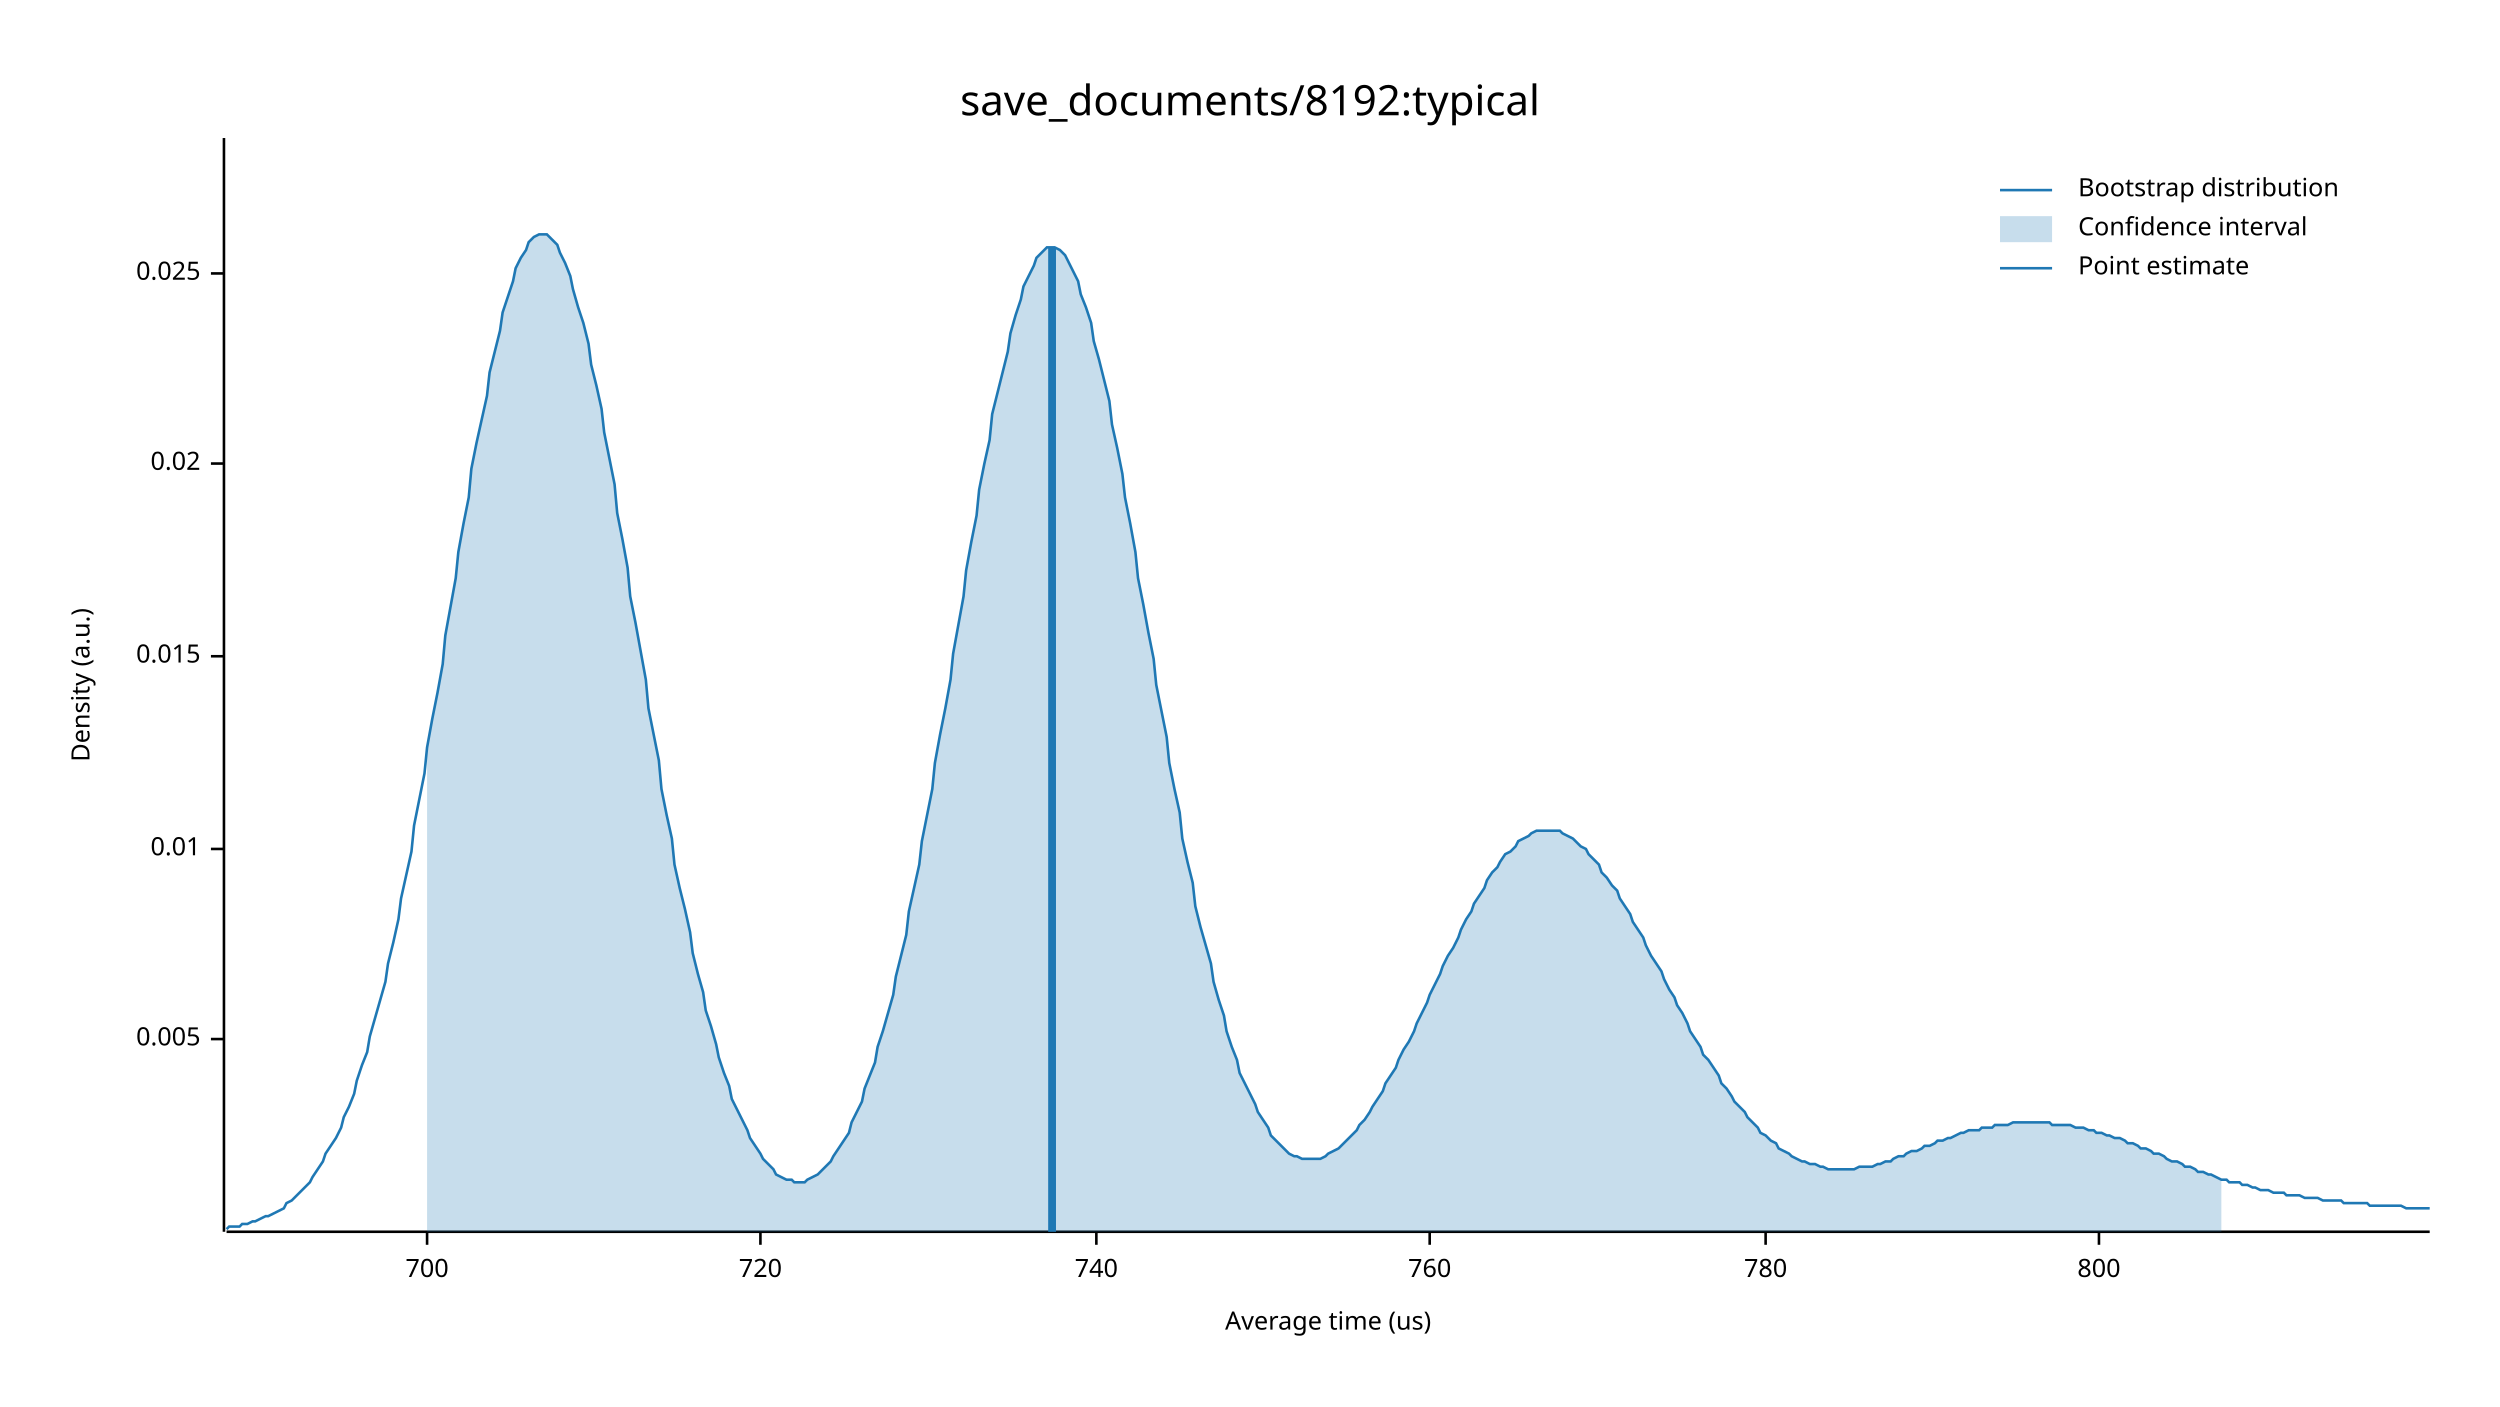
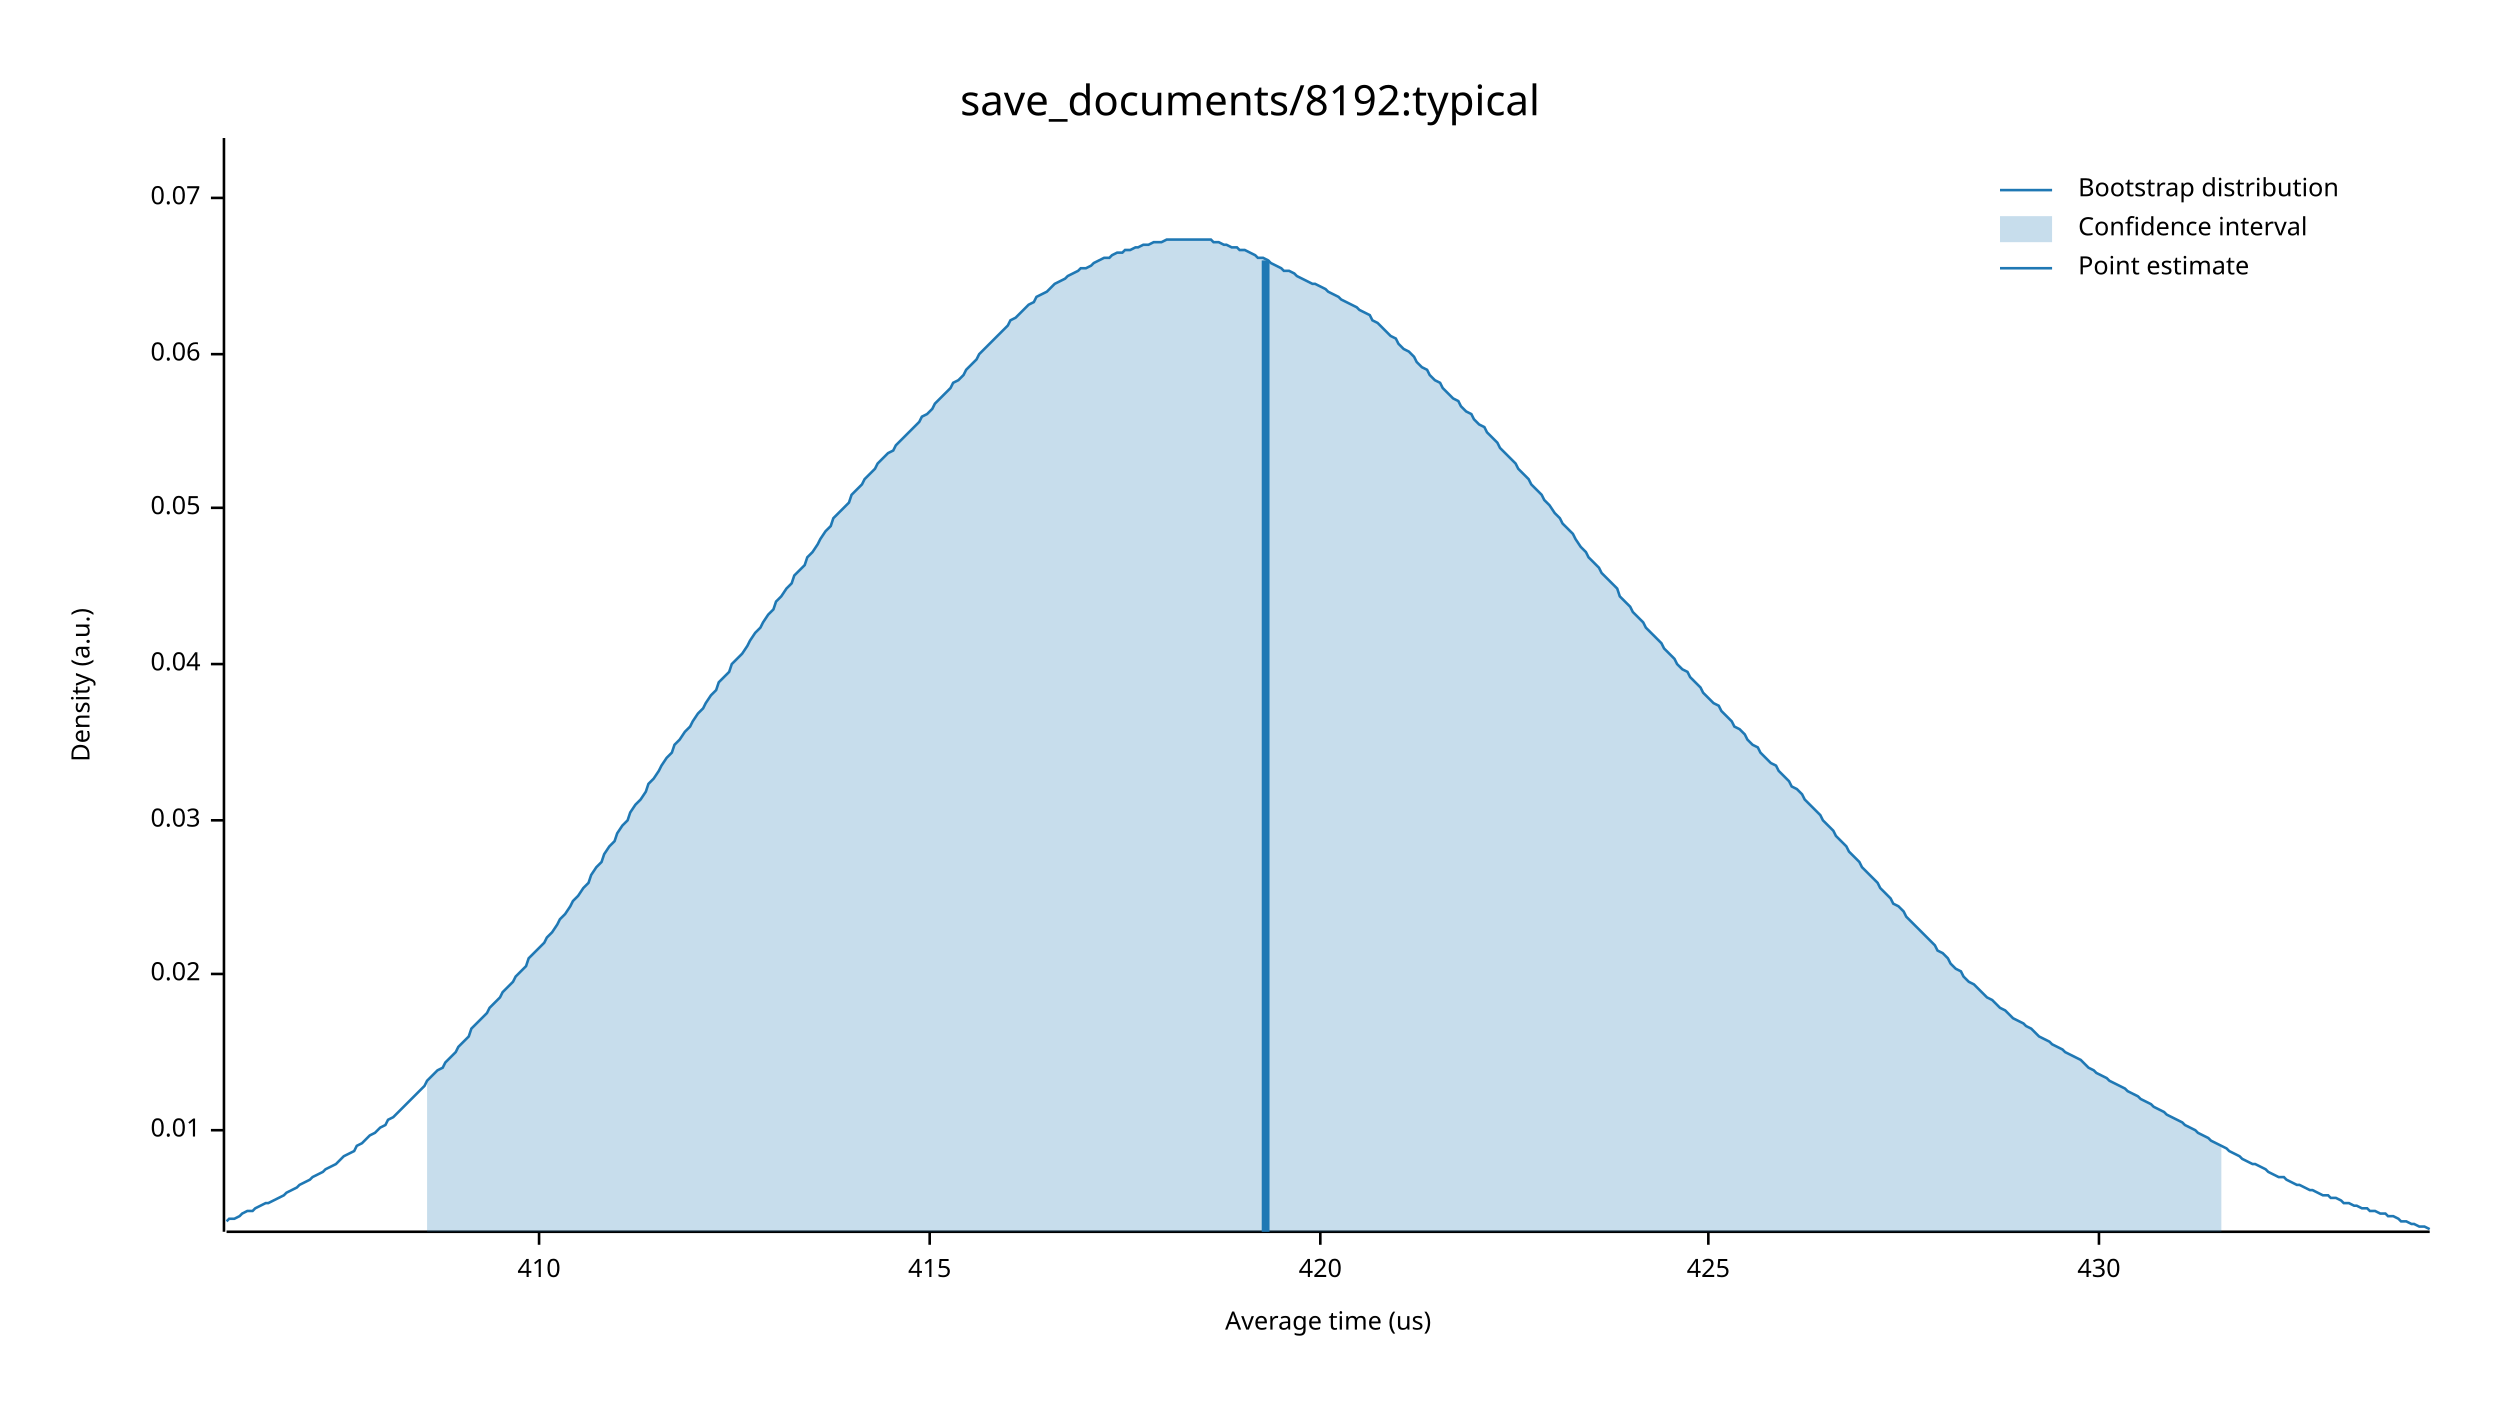
<svg xmlns="http://www.w3.org/2000/svg" width="960" height="540" viewBox="0 0 960 540">
  <text x="480" y="32" dy="0.76em" text-anchor="middle" font-family="sans-serif" font-size="16.129" opacity="1" fill="#000000">
save_documents/8192:typical
</text>
  <text x="27" y="263" dy="0.76em" text-anchor="middle" font-family="sans-serif" font-size="9.677" opacity="1" fill="#000000" transform="rotate(270, 27, 263)">
Density (a.u.)
</text>
  <text x="510" y="513" dy="-0.5ex" text-anchor="middle" font-family="sans-serif" font-size="9.677" opacity="1" fill="#000000">
Average time (us)
</text>
  <polyline fill="none" opacity="1" stroke="#000000" stroke-width="1" points="86,53 86,473 " />
-   <text x="77" y="399" dy="0.5ex" text-anchor="end" font-family="sans-serif" font-size="9.677" opacity="1" fill="#000000">
- 0.005
- </text>
-   <polyline fill="none" opacity="1" stroke="#000000" stroke-width="1" points="81,399 86,399 " />
-   <text x="77" y="326" dy="0.5ex" text-anchor="end" font-family="sans-serif" font-size="9.677" opacity="1" fill="#000000">
+   <text x="77" y="434" dy="0.5ex" text-anchor="end" font-family="sans-serif" font-size="9.677" opacity="1" fill="#000000">
0.01
</text>
-   <polyline fill="none" opacity="1" stroke="#000000" stroke-width="1" points="81,326 86,326 " />
-   <text x="77" y="252" dy="0.5ex" text-anchor="end" font-family="sans-serif" font-size="9.677" opacity="1" fill="#000000">
- 0.015
- </text>
-   <polyline fill="none" opacity="1" stroke="#000000" stroke-width="1" points="81,252 86,252 " />
-   <text x="77" y="178" dy="0.5ex" text-anchor="end" font-family="sans-serif" font-size="9.677" opacity="1" fill="#000000">
+   <polyline fill="none" opacity="1" stroke="#000000" stroke-width="1" points="81,434 86,434 " />
+   <text x="77" y="374" dy="0.5ex" text-anchor="end" font-family="sans-serif" font-size="9.677" opacity="1" fill="#000000">
0.02
</text>
-   <polyline fill="none" opacity="1" stroke="#000000" stroke-width="1" points="81,178 86,178 " />
-   <text x="77" y="105" dy="0.5ex" text-anchor="end" font-family="sans-serif" font-size="9.677" opacity="1" fill="#000000">
- 0.025
+   <polyline fill="none" opacity="1" stroke="#000000" stroke-width="1" points="81,374 86,374 " />
+   <text x="77" y="315" dy="0.5ex" text-anchor="end" font-family="sans-serif" font-size="9.677" opacity="1" fill="#000000">
+ 0.03
</text>
-   <polyline fill="none" opacity="1" stroke="#000000" stroke-width="1" points="81,105 86,105 " />
+   <polyline fill="none" opacity="1" stroke="#000000" stroke-width="1" points="81,315 86,315 " />
+   <text x="77" y="255" dy="0.5ex" text-anchor="end" font-family="sans-serif" font-size="9.677" opacity="1" fill="#000000">
+ 0.04
+ </text>
+   <polyline fill="none" opacity="1" stroke="#000000" stroke-width="1" points="81,255 86,255 " />
+   <text x="77" y="195" dy="0.5ex" text-anchor="end" font-family="sans-serif" font-size="9.677" opacity="1" fill="#000000">
+ 0.05
+ </text>
+   <polyline fill="none" opacity="1" stroke="#000000" stroke-width="1" points="81,195 86,195 " />
+   <text x="77" y="136" dy="0.5ex" text-anchor="end" font-family="sans-serif" font-size="9.677" opacity="1" fill="#000000">
+ 0.06
+ </text>
+   <polyline fill="none" opacity="1" stroke="#000000" stroke-width="1" points="81,136 86,136 " />
+   <text x="77" y="76" dy="0.5ex" text-anchor="end" font-family="sans-serif" font-size="9.677" opacity="1" fill="#000000">
+ 0.07
+ </text>
+   <polyline fill="none" opacity="1" stroke="#000000" stroke-width="1" points="81,76 86,76 " />
  <polyline fill="none" opacity="1" stroke="#000000" stroke-width="1" points="87,473 933,473 " />
-   <text x="164" y="483" dy="0.76em" text-anchor="middle" font-family="sans-serif" font-size="9.677" opacity="1" fill="#000000">
- 700
+   <text x="207" y="483" dy="0.76em" text-anchor="middle" font-family="sans-serif" font-size="9.677" opacity="1" fill="#000000">
+ 410
</text>
-   <polyline fill="none" opacity="1" stroke="#000000" stroke-width="1" points="164,473 164,478 " />
-   <text x="292" y="483" dy="0.76em" text-anchor="middle" font-family="sans-serif" font-size="9.677" opacity="1" fill="#000000">
- 720
+   <polyline fill="none" opacity="1" stroke="#000000" stroke-width="1" points="207,473 207,478 " />
+   <text x="357" y="483" dy="0.76em" text-anchor="middle" font-family="sans-serif" font-size="9.677" opacity="1" fill="#000000">
+ 415
</text>
-   <polyline fill="none" opacity="1" stroke="#000000" stroke-width="1" points="292,473 292,478 " />
-   <text x="421" y="483" dy="0.76em" text-anchor="middle" font-family="sans-serif" font-size="9.677" opacity="1" fill="#000000">
- 740
+   <polyline fill="none" opacity="1" stroke="#000000" stroke-width="1" points="357,473 357,478 " />
+   <text x="507" y="483" dy="0.76em" text-anchor="middle" font-family="sans-serif" font-size="9.677" opacity="1" fill="#000000">
+ 420
</text>
-   <polyline fill="none" opacity="1" stroke="#000000" stroke-width="1" points="421,473 421,478 " />
-   <text x="549" y="483" dy="0.76em" text-anchor="middle" font-family="sans-serif" font-size="9.677" opacity="1" fill="#000000">
- 760
+   <polyline fill="none" opacity="1" stroke="#000000" stroke-width="1" points="507,473 507,478 " />
+   <text x="656" y="483" dy="0.76em" text-anchor="middle" font-family="sans-serif" font-size="9.677" opacity="1" fill="#000000">
+ 425
</text>
-   <polyline fill="none" opacity="1" stroke="#000000" stroke-width="1" points="549,473 549,478 " />
-   <text x="678" y="483" dy="0.76em" text-anchor="middle" font-family="sans-serif" font-size="9.677" opacity="1" fill="#000000">
- 780
- </text>
-   <polyline fill="none" opacity="1" stroke="#000000" stroke-width="1" points="678,473 678,478 " />
+   <polyline fill="none" opacity="1" stroke="#000000" stroke-width="1" points="656,473 656,478 " />
  <text x="806" y="483" dy="0.76em" text-anchor="middle" font-family="sans-serif" font-size="9.677" opacity="1" fill="#000000">
- 800
+ 430
</text>
  <polyline fill="none" opacity="1" stroke="#000000" stroke-width="1" points="806,473 806,478 " />
-   <polyline fill="none" opacity="1" stroke="#1F78B4" stroke-width="1" points="87,472 88,471 90,471 92,471 93,470 95,470 97,469 98,469 100,468 102,467 103,467 105,466 107,465 109,464 110,462 112,461 114,459 115,458 117,456 119,454 120,452 122,449 124,446 125,443 127,440 129,437 131,433 132,429 134,425 136,420 137,415 139,409 141,404 142,398 144,391 146,384 148,377 149,370 151,362 153,353 154,345 156,336 158,327 159,317 161,307 163,297 164,287 166,276 168,266 170,255 171,244 173,233 175,222 176,212 178,201 180,191 181,180 183,170 185,161 187,152 188,143 190,135 192,127 193,120 195,114 197,108 198,103 200,99 202,96 203,93 205,91 207,90 209,90 210,90 212,92 214,94 215,97 217,101 219,106 220,111 222,118 224,124 226,132 227,140 229,148 231,157 232,166 234,176 236,186 237,197 239,207 241,218 242,229 244,239 246,250 248,261 249,272 251,282 253,292 254,303 256,313 258,322 259,332 261,341 263,349 265,358 266,366 268,374 270,381 271,388 273,394 275,401 276,406 278,412 280,417 281,422 283,426 285,430 287,434 288,437 290,440 292,443 293,445 295,447 297,449 298,451 300,452 302,453 304,453 305,454 307,454 309,454 310,453 312,452 314,451 315,450 317,448 319,446 320,444 322,441 324,438 326,435 327,431 329,427 331,423 332,418 334,413 336,408 337,402 339,396 341,389 343,382 344,375 346,367 348,359 349,350 351,341 353,332 354,323 356,313 358,303 359,293 361,282 363,272 365,261 366,251 368,240 370,229 371,219 373,208 375,198 376,188 378,178 380,169 381,159 383,151 385,143 387,135 388,128 390,121 392,115 393,110 395,106 397,102 398,99 400,97 402,95 404,95 405,95 407,96 409,98 410,100 412,104 414,108 415,113 417,118 419,124 420,131 422,138 424,146 426,154 427,163 429,172 431,182 432,191 434,201 436,212 437,222 439,232 441,243 443,253 444,263 446,273 448,283 449,293 451,303 453,312 454,322 456,331 458,339 459,348 461,356 463,363 465,370 466,377 468,384 470,390 471,396 473,402 475,407 476,412 478,416 480,420 482,424 483,427 485,430 487,433 488,436 490,438 492,440 493,441 495,443 497,444 498,444 500,445 502,445 504,445 505,445 507,445 509,444 510,443 512,442 514,441 515,440 517,438 519,436 521,434 522,432 524,430 526,427 527,425 529,422 531,419 532,416 534,413 536,410 537,407 539,403 541,400 543,396 544,393 546,389 548,385 549,382 551,378 553,374 554,371 556,367 558,364 560,360 561,357 563,353 565,350 566,347 568,344 570,341 571,338 573,335 575,333 576,331 578,328 580,327 582,325 583,323 585,322 587,321 588,320 590,319 592,319 593,319 595,319 597,319 599,319 600,320 602,321 604,322 605,323 607,325 609,326 610,328 612,330 614,332 615,335 617,337 619,340 621,342 622,345 624,348 626,351 627,354 629,357 631,360 632,363 634,367 636,370 638,373 639,376 641,380 643,383 644,386 646,389 648,393 649,396 651,399 653,402 654,405 656,407 658,410 660,413 661,416 663,418 665,421 666,423 668,425 670,427 671,429 673,431 675,433 676,435 678,436 680,438 682,439 683,441 685,442 687,443 688,444 690,445 692,446 693,446 695,447 697,447 699,448 700,448 702,449 704,449 705,449 707,449 709,449 710,449 712,449 714,448 715,448 717,448 719,448 721,447 722,447 724,446 726,446 727,445 729,444 731,444 732,443 734,442 736,442 738,441 739,440 741,440 743,439 744,438 746,438 748,437 749,437 751,436 753,435 754,435 756,434 758,434 760,434 761,433 763,433 765,433 766,432 768,432 770,432 771,432 773,431 775,431 777,431 778,431 780,431 782,431 783,431 785,431 787,431 788,432 790,432 792,432 793,432 795,432 797,433 799,433 800,433 802,434 804,434 805,435 807,435 809,436 810,436 812,437 814,437 816,438 817,439 819,439 821,440 822,441 824,441 826,442 827,443 829,443 831,444 832,445 834,446 836,446 838,447 839,448 841,448 843,449 844,450 846,450 848,451 849,451 851,452 853,453 855,453 856,454 858,454 860,454 861,455 863,455 865,456 866,456 868,457 870,457 871,457 873,458 875,458 877,458 878,459 880,459 882,459 883,459 885,460 887,460 888,460 890,460 892,461 894,461 895,461 897,461 899,461 900,462 902,462 904,462 905,462 907,462 909,462 910,463 912,463 914,463 916,463 917,463 919,463 921,463 922,463 924,464 926,464 927,464 929,464 931,464 933,464 " />
-   <polygon opacity="0.25" fill="#1F78B4" points="164,287 166,276 168,266 170,255 171,244 173,233 175,222 176,212 178,201 180,191 181,180 183,170 185,161 187,152 188,143 190,135 192,127 193,120 195,114 197,108 198,103 200,99 202,96 203,93 205,91 207,90 209,90 210,90 212,92 214,94 215,97 217,101 219,106 220,111 222,118 224,124 226,132 227,140 229,148 231,157 232,166 234,176 236,186 237,197 239,207 241,218 242,229 244,239 246,250 248,261 249,272 251,282 253,292 254,303 256,313 258,322 259,332 261,341 263,349 265,358 266,366 268,374 270,381 271,388 273,394 275,401 276,406 278,412 280,417 281,422 283,426 285,430 287,434 288,437 290,440 292,443 293,445 295,447 297,449 298,451 300,452 302,453 304,453 305,454 307,454 309,454 310,453 312,452 314,451 315,450 317,448 319,446 320,444 322,441 324,438 326,435 327,431 329,427 331,423 332,418 334,413 336,408 337,402 339,396 341,389 343,382 344,375 346,367 348,359 349,350 351,341 353,332 354,323 356,313 358,303 359,293 361,282 363,272 365,261 366,251 368,240 370,229 371,219 373,208 375,198 376,188 378,178 380,169 381,159 383,151 385,143 387,135 388,128 390,121 392,115 393,110 395,106 397,102 398,99 400,97 402,95 404,95 405,95 407,96 409,98 410,100 412,104 414,108 415,113 417,118 419,124 420,131 422,138 424,146 426,154 427,163 429,172 431,182 432,191 434,201 436,212 437,222 439,232 441,243 443,253 444,263 446,273 448,283 449,293 451,303 453,312 454,322 456,331 458,339 459,348 461,356 463,363 465,370 466,377 468,384 470,390 471,396 473,402 475,407 476,412 478,416 480,420 482,424 483,427 485,430 487,433 488,436 490,438 492,440 493,441 495,443 497,444 498,444 500,445 502,445 504,445 505,445 507,445 509,444 510,443 512,442 514,441 515,440 517,438 519,436 521,434 522,432 524,430 526,427 527,425 529,422 531,419 532,416 534,413 536,410 537,407 539,403 541,400 543,396 544,393 546,389 548,385 549,382 551,378 553,374 554,371 556,367 558,364 560,360 561,357 563,353 565,350 566,347 568,344 570,341 571,338 573,335 575,333 576,331 578,328 580,327 582,325 583,323 585,322 587,321 588,320 590,319 592,319 593,319 595,319 597,319 599,319 600,320 602,321 604,322 605,323 607,325 609,326 610,328 612,330 614,332 615,335 617,337 619,340 621,342 622,345 624,348 626,351 627,354 629,357 631,360 632,363 634,367 636,370 638,373 639,376 641,380 643,383 644,386 646,389 648,393 649,396 651,399 653,402 654,405 656,407 658,410 660,413 661,416 663,418 665,421 666,423 668,425 670,427 671,429 673,431 675,433 676,435 678,436 680,438 682,439 683,441 685,442 687,443 688,444 690,445 692,446 693,446 695,447 697,447 699,448 700,448 702,449 704,449 705,449 707,449 709,449 710,449 712,449 714,448 715,448 717,448 719,448 721,447 722,447 724,446 726,446 727,445 729,444 731,444 732,443 734,442 736,442 738,441 739,440 741,440 743,439 744,438 746,438 748,437 749,437 751,436 753,435 754,435 756,434 758,434 760,434 761,433 763,433 765,433 766,432 768,432 770,432 771,432 773,431 775,431 777,431 778,431 780,431 782,431 783,431 785,431 787,431 788,432 790,432 792,432 793,432 795,432 797,433 799,433 800,433 802,434 804,434 805,435 807,435 809,436 810,436 812,437 814,437 816,438 817,439 819,439 821,440 822,441 824,441 826,442 827,443 829,443 831,444 832,445 834,446 836,446 838,447 839,448 841,448 843,449 844,450 846,450 848,451 849,451 851,452 853,453 853,473 164,473 " />
-   <polyline fill="none" opacity="1" stroke="#1F78B4" stroke-width="3" points="404,473 404,95 " />
+   <polyline fill="none" opacity="1" stroke="#1F78B4" stroke-width="1" points="87,469 88,468 90,468 92,467 93,466 95,465 97,465 98,464 100,463 102,462 103,462 105,461 107,460 109,459 110,458 112,457 114,456 115,455 117,454 119,453 120,452 122,451 124,450 125,449 127,448 129,447 131,445 132,444 134,443 136,442 137,440 139,439 141,437 142,436 144,435 146,433 148,432 149,430 151,429 153,427 154,426 156,424 158,422 159,421 161,419 163,417 164,415 166,413 168,411 170,410 171,408 173,406 175,404 176,402 178,400 180,398 181,395 183,393 185,391 187,389 188,387 190,385 192,383 193,381 195,379 197,377 198,375 200,373 202,371 203,368 205,366 207,364 209,362 210,360 212,358 214,355 215,353 217,351 219,348 220,346 222,344 224,341 226,339 227,336 229,333 231,331 232,328 234,325 236,323 237,320 239,317 241,315 242,312 244,309 246,307 248,304 249,301 251,299 253,296 254,294 256,291 258,289 259,286 261,284 263,281 265,279 266,277 268,274 270,272 271,270 273,267 275,265 276,262 278,260 280,258 281,255 283,253 285,251 287,248 288,246 290,243 292,241 293,239 295,236 297,234 298,231 300,229 302,226 304,224 305,221 307,219 309,217 310,214 312,212 314,209 315,207 317,204 319,202 320,199 322,197 324,195 326,193 327,190 329,188 331,186 332,184 334,182 336,180 337,178 339,176 341,174 343,173 344,171 346,169 348,167 349,166 351,164 353,162 354,160 356,159 358,157 359,155 361,153 363,151 365,149 366,147 368,146 370,144 371,142 373,140 375,138 376,136 378,134 380,132 381,131 383,129 385,127 387,125 388,123 390,122 392,120 393,119 395,117 397,116 398,114 400,113 402,112 404,110 405,109 407,108 409,107 410,106 412,105 414,104 415,103 417,103 419,102 420,101 422,100 424,99 426,99 427,98 429,97 431,97 432,96 434,96 436,95 437,95 439,94 441,94 443,93 444,93 446,93 448,92 449,92 451,92 453,92 454,92 456,92 458,92 459,92 461,92 463,92 465,92 466,93 468,93 470,94 471,94 473,95 475,95 476,96 478,96 480,97 482,98 483,99 485,99 487,100 488,101 490,102 492,103 493,104 495,104 497,105 498,106 500,107 502,108 504,109 505,109 507,110 509,111 510,112 512,113 514,114 515,115 517,116 519,117 521,118 522,119 524,120 526,121 527,123 529,124 531,126 532,127 534,129 536,130 537,132 539,134 541,135 543,137 544,139 546,141 548,142 549,144 551,146 553,147 554,149 556,151 558,153 560,154 561,156 563,158 565,159 566,161 568,163 570,164 571,166 573,168 575,170 576,172 578,174 580,176 582,178 583,180 585,182 587,184 588,186 590,188 592,190 593,192 595,194 597,197 599,199 600,201 602,203 604,205 605,207 607,210 609,212 610,214 612,216 614,218 615,220 617,222 619,224 621,226 622,229 624,231 626,233 627,235 629,237 631,239 632,241 634,243 636,245 638,247 639,249 641,251 643,253 644,255 646,257 648,258 649,260 651,262 653,264 654,266 656,268 658,270 660,271 661,273 663,275 665,277 666,279 668,280 670,282 671,284 673,286 675,287 676,289 678,291 680,293 682,294 683,296 685,298 687,300 688,302 690,303 692,305 693,307 695,309 697,311 699,313 700,315 702,317 704,319 705,321 707,323 709,325 710,327 712,329 714,331 715,333 717,335 719,337 721,339 722,341 724,343 726,345 727,347 729,348 731,350 732,352 734,354 736,356 738,358 739,359 741,361 743,363 744,365 746,366 748,368 749,370 751,372 753,373 754,375 756,377 758,378 760,380 761,381 763,383 765,384 766,385 768,387 770,388 771,389 773,391 775,392 777,393 778,394 780,395 782,397 783,398 785,399 787,400 788,401 790,402 792,403 793,404 795,405 797,406 799,407 800,408 802,410 804,411 805,412 807,413 809,414 810,415 812,416 814,417 816,418 817,419 819,420 821,421 822,422 824,423 826,424 827,425 829,426 831,427 832,428 834,429 836,430 838,431 839,432 841,433 843,434 844,435 846,436 848,437 849,438 851,439 853,440 855,441 856,442 858,443 860,444 861,445 863,446 865,447 866,447 868,448 870,449 871,450 873,451 875,452 877,452 878,453 880,454 882,455 883,455 885,456 887,457 888,457 890,458 892,459 894,459 895,460 897,460 899,461 900,462 902,462 904,463 905,463 907,464 909,464 910,465 912,465 914,466 916,466 917,467 919,467 921,468 922,469 924,469 926,470 927,470 929,471 931,471 933,472 " />
+   <polygon opacity="0.25" fill="#1F78B4" points="164,415 166,413 168,411 170,410 171,408 173,406 175,404 176,402 178,400 180,398 181,395 183,393 185,391 187,389 188,387 190,385 192,383 193,381 195,379 197,377 198,375 200,373 202,371 203,368 205,366 207,364 209,362 210,360 212,358 214,355 215,353 217,351 219,348 220,346 222,344 224,341 226,339 227,336 229,333 231,331 232,328 234,325 236,323 237,320 239,317 241,315 242,312 244,309 246,307 248,304 249,301 251,299 253,296 254,294 256,291 258,289 259,286 261,284 263,281 265,279 266,277 268,274 270,272 271,270 273,267 275,265 276,262 278,260 280,258 281,255 283,253 285,251 287,248 288,246 290,243 292,241 293,239 295,236 297,234 298,231 300,229 302,226 304,224 305,221 307,219 309,217 310,214 312,212 314,209 315,207 317,204 319,202 320,199 322,197 324,195 326,193 327,190 329,188 331,186 332,184 334,182 336,180 337,178 339,176 341,174 343,173 344,171 346,169 348,167 349,166 351,164 353,162 354,160 356,159 358,157 359,155 361,153 363,151 365,149 366,147 368,146 370,144 371,142 373,140 375,138 376,136 378,134 380,132 381,131 383,129 385,127 387,125 388,123 390,122 392,120 393,119 395,117 397,116 398,114 400,113 402,112 404,110 405,109 407,108 409,107 410,106 412,105 414,104 415,103 417,103 419,102 420,101 422,100 424,99 426,99 427,98 429,97 431,97 432,96 434,96 436,95 437,95 439,94 441,94 443,93 444,93 446,93 448,92 449,92 451,92 453,92 454,92 456,92 458,92 459,92 461,92 463,92 465,92 466,93 468,93 470,94 471,94 473,95 475,95 476,96 478,96 480,97 482,98 483,99 485,99 487,100 488,101 490,102 492,103 493,104 495,104 497,105 498,106 500,107 502,108 504,109 505,109 507,110 509,111 510,112 512,113 514,114 515,115 517,116 519,117 521,118 522,119 524,120 526,121 527,123 529,124 531,126 532,127 534,129 536,130 537,132 539,134 541,135 543,137 544,139 546,141 548,142 549,144 551,146 553,147 554,149 556,151 558,153 560,154 561,156 563,158 565,159 566,161 568,163 570,164 571,166 573,168 575,170 576,172 578,174 580,176 582,178 583,180 585,182 587,184 588,186 590,188 592,190 593,192 595,194 597,197 599,199 600,201 602,203 604,205 605,207 607,210 609,212 610,214 612,216 614,218 615,220 617,222 619,224 621,226 622,229 624,231 626,233 627,235 629,237 631,239 632,241 634,243 636,245 638,247 639,249 641,251 643,253 644,255 646,257 648,258 649,260 651,262 653,264 654,266 656,268 658,270 660,271 661,273 663,275 665,277 666,279 668,280 670,282 671,284 673,286 675,287 676,289 678,291 680,293 682,294 683,296 685,298 687,300 688,302 690,303 692,305 693,307 695,309 697,311 699,313 700,315 702,317 704,319 705,321 707,323 709,325 710,327 712,329 714,331 715,333 717,335 719,337 721,339 722,341 724,343 726,345 727,347 729,348 731,350 732,352 734,354 736,356 738,358 739,359 741,361 743,363 744,365 746,366 748,368 749,370 751,372 753,373 754,375 756,377 758,378 760,380 761,381 763,383 765,384 766,385 768,387 770,388 771,389 773,391 775,392 777,393 778,394 780,395 782,397 783,398 785,399 787,400 788,401 790,402 792,403 793,404 795,405 797,406 799,407 800,408 802,410 804,411 805,412 807,413 809,414 810,415 812,416 814,417 816,418 817,419 819,420 821,421 822,422 824,423 826,424 827,425 829,426 831,427 832,428 834,429 836,430 838,431 839,432 841,433 843,434 844,435 846,436 848,437 849,438 851,439 853,440 853,473 164,473 " />
+   <polyline fill="none" opacity="1" stroke="#1F78B4" stroke-width="3" points="486,473 486,100 " />
  <text x="798" y="68" dy="0.76em" text-anchor="start" font-family="sans-serif" font-size="9.677" opacity="1" fill="#000000">
Bootstrap distribution
</text>
  <text x="798" y="83" dy="0.76em" text-anchor="start" font-family="sans-serif" font-size="9.677" opacity="1" fill="#000000">
Confidence interval
</text>
  <text x="798" y="98" dy="0.76em" text-anchor="start" font-family="sans-serif" font-size="9.677" opacity="1" fill="#000000">
Point estimate
</text>
  <polyline fill="none" opacity="1" stroke="#1F78B4" stroke-width="1" points="768,73 788,73 " />
  <rect x="768" y="83" width="20" height="10" opacity="0.25" fill="#1F78B4" stroke="none" />
  <polyline fill="none" opacity="1" stroke="#1F78B4" stroke-width="1" points="768,103 788,103 " />
</svg>
